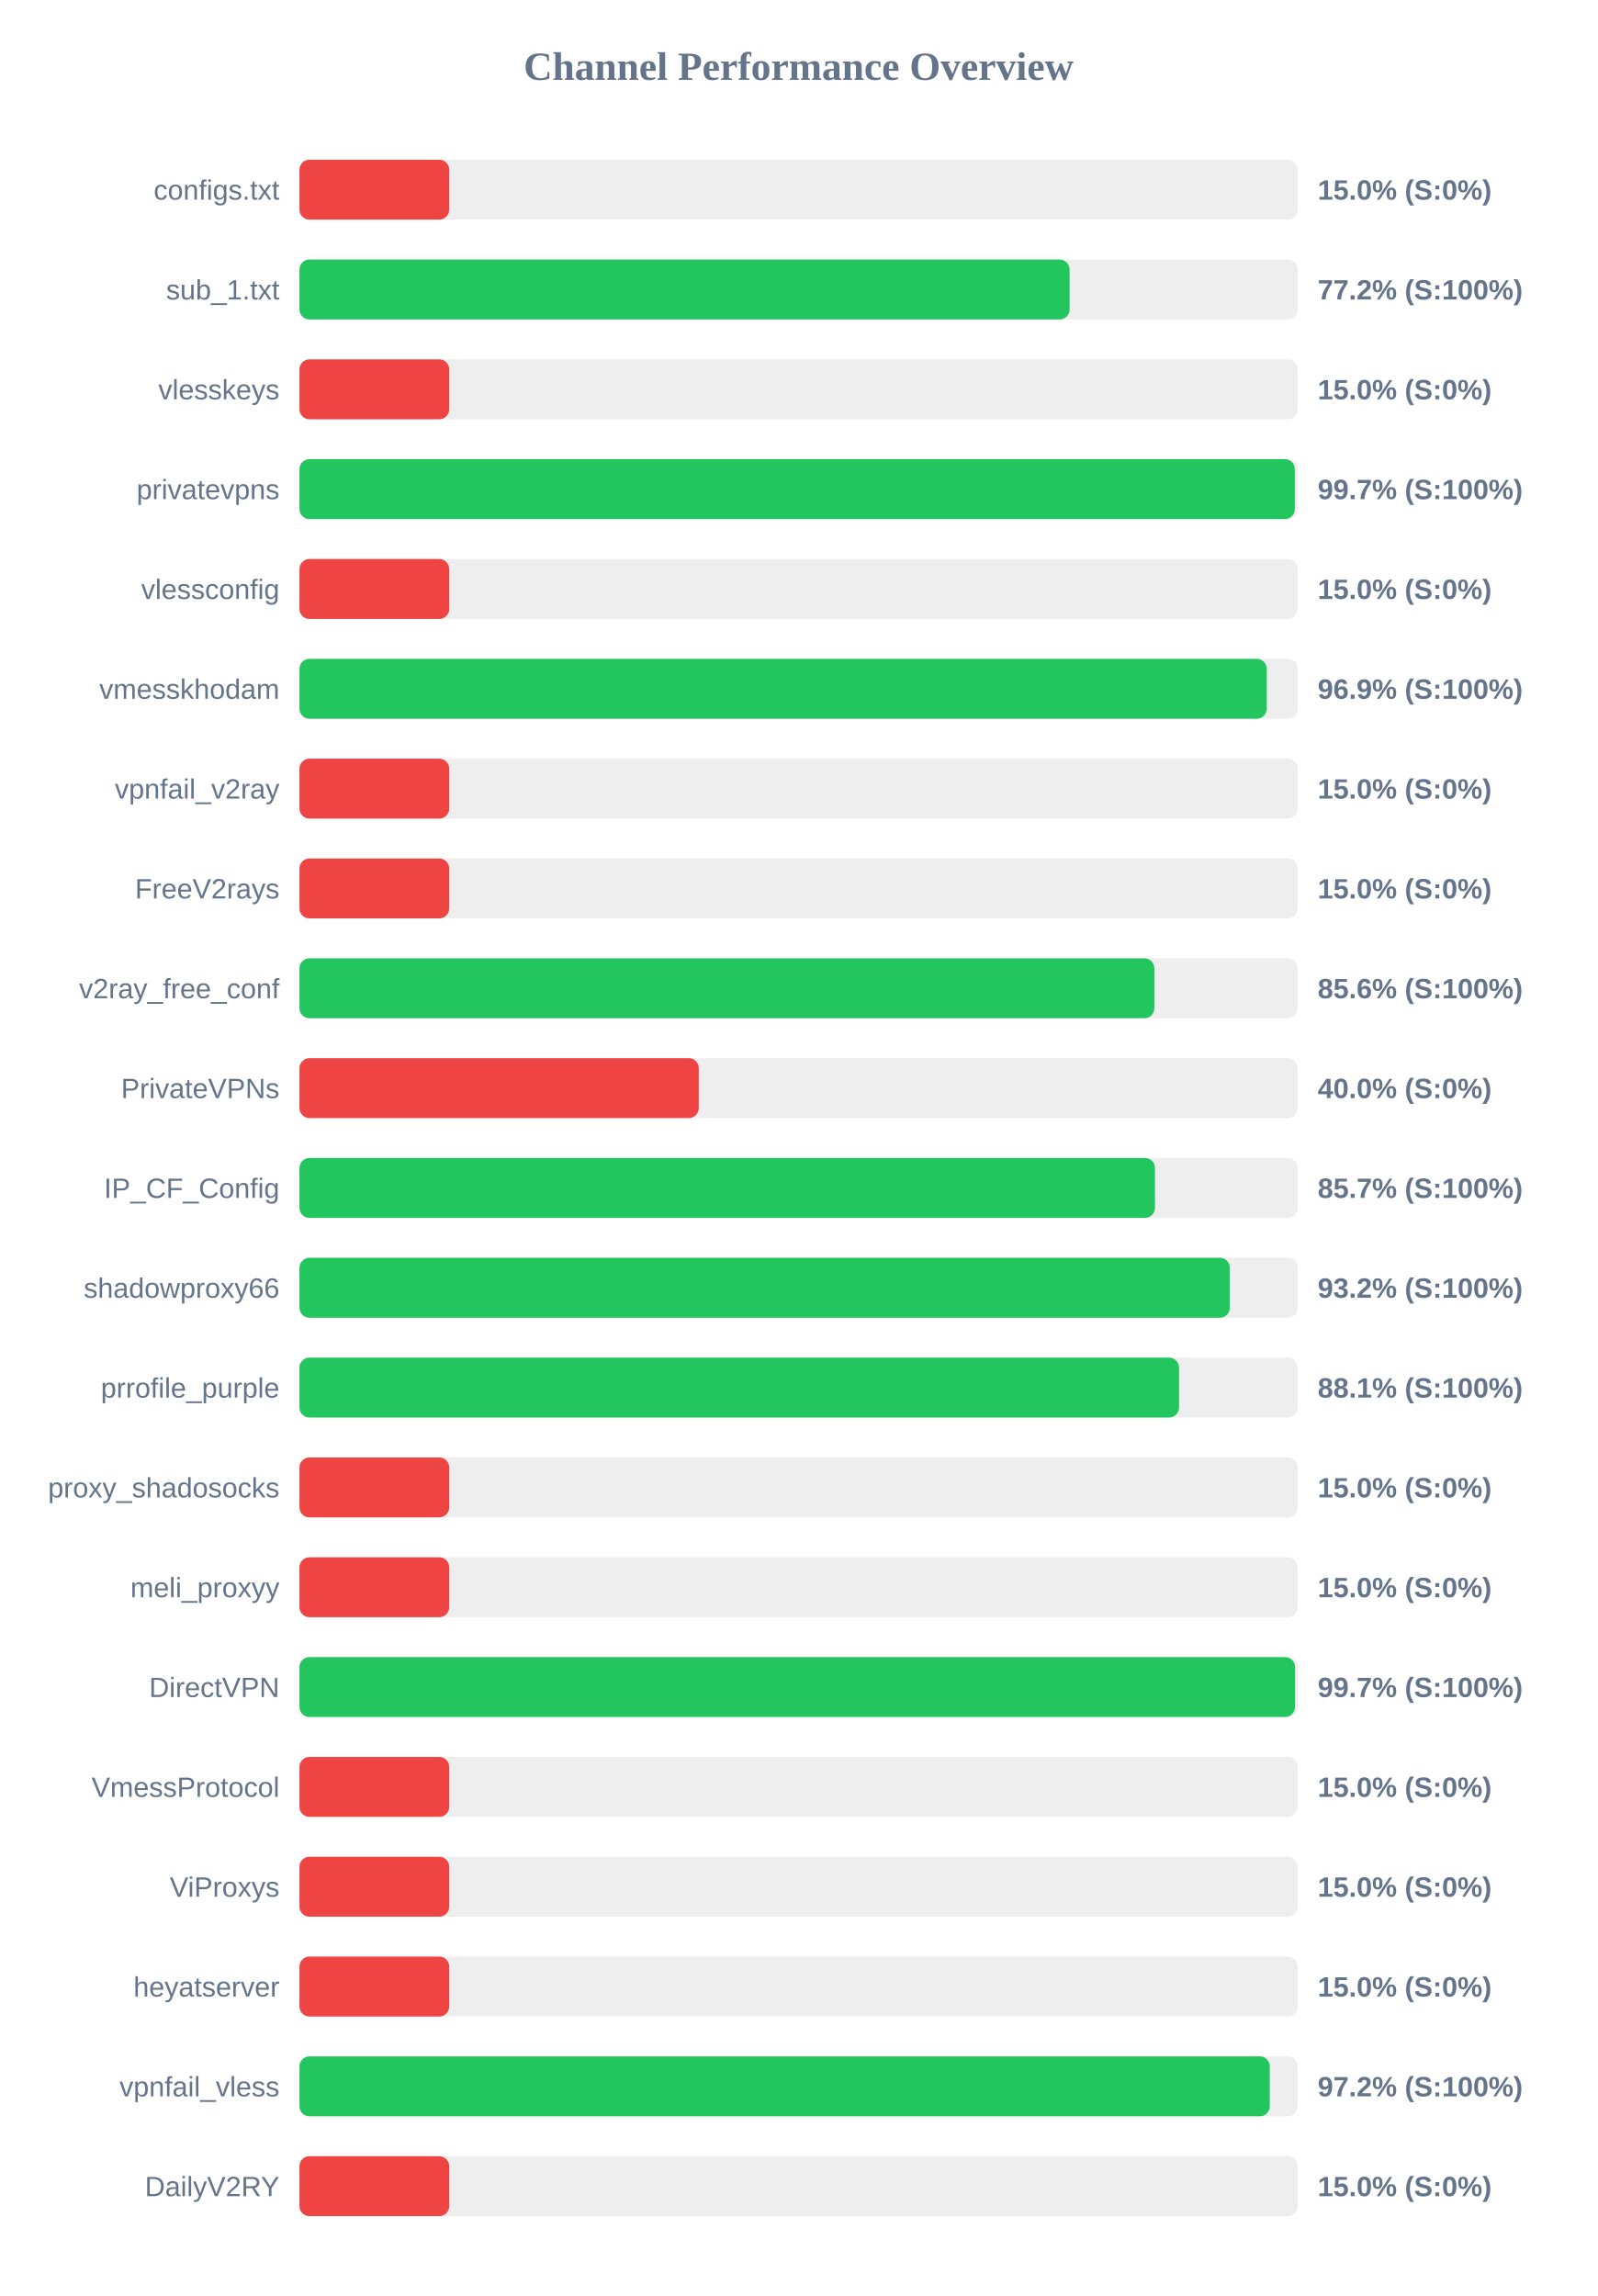
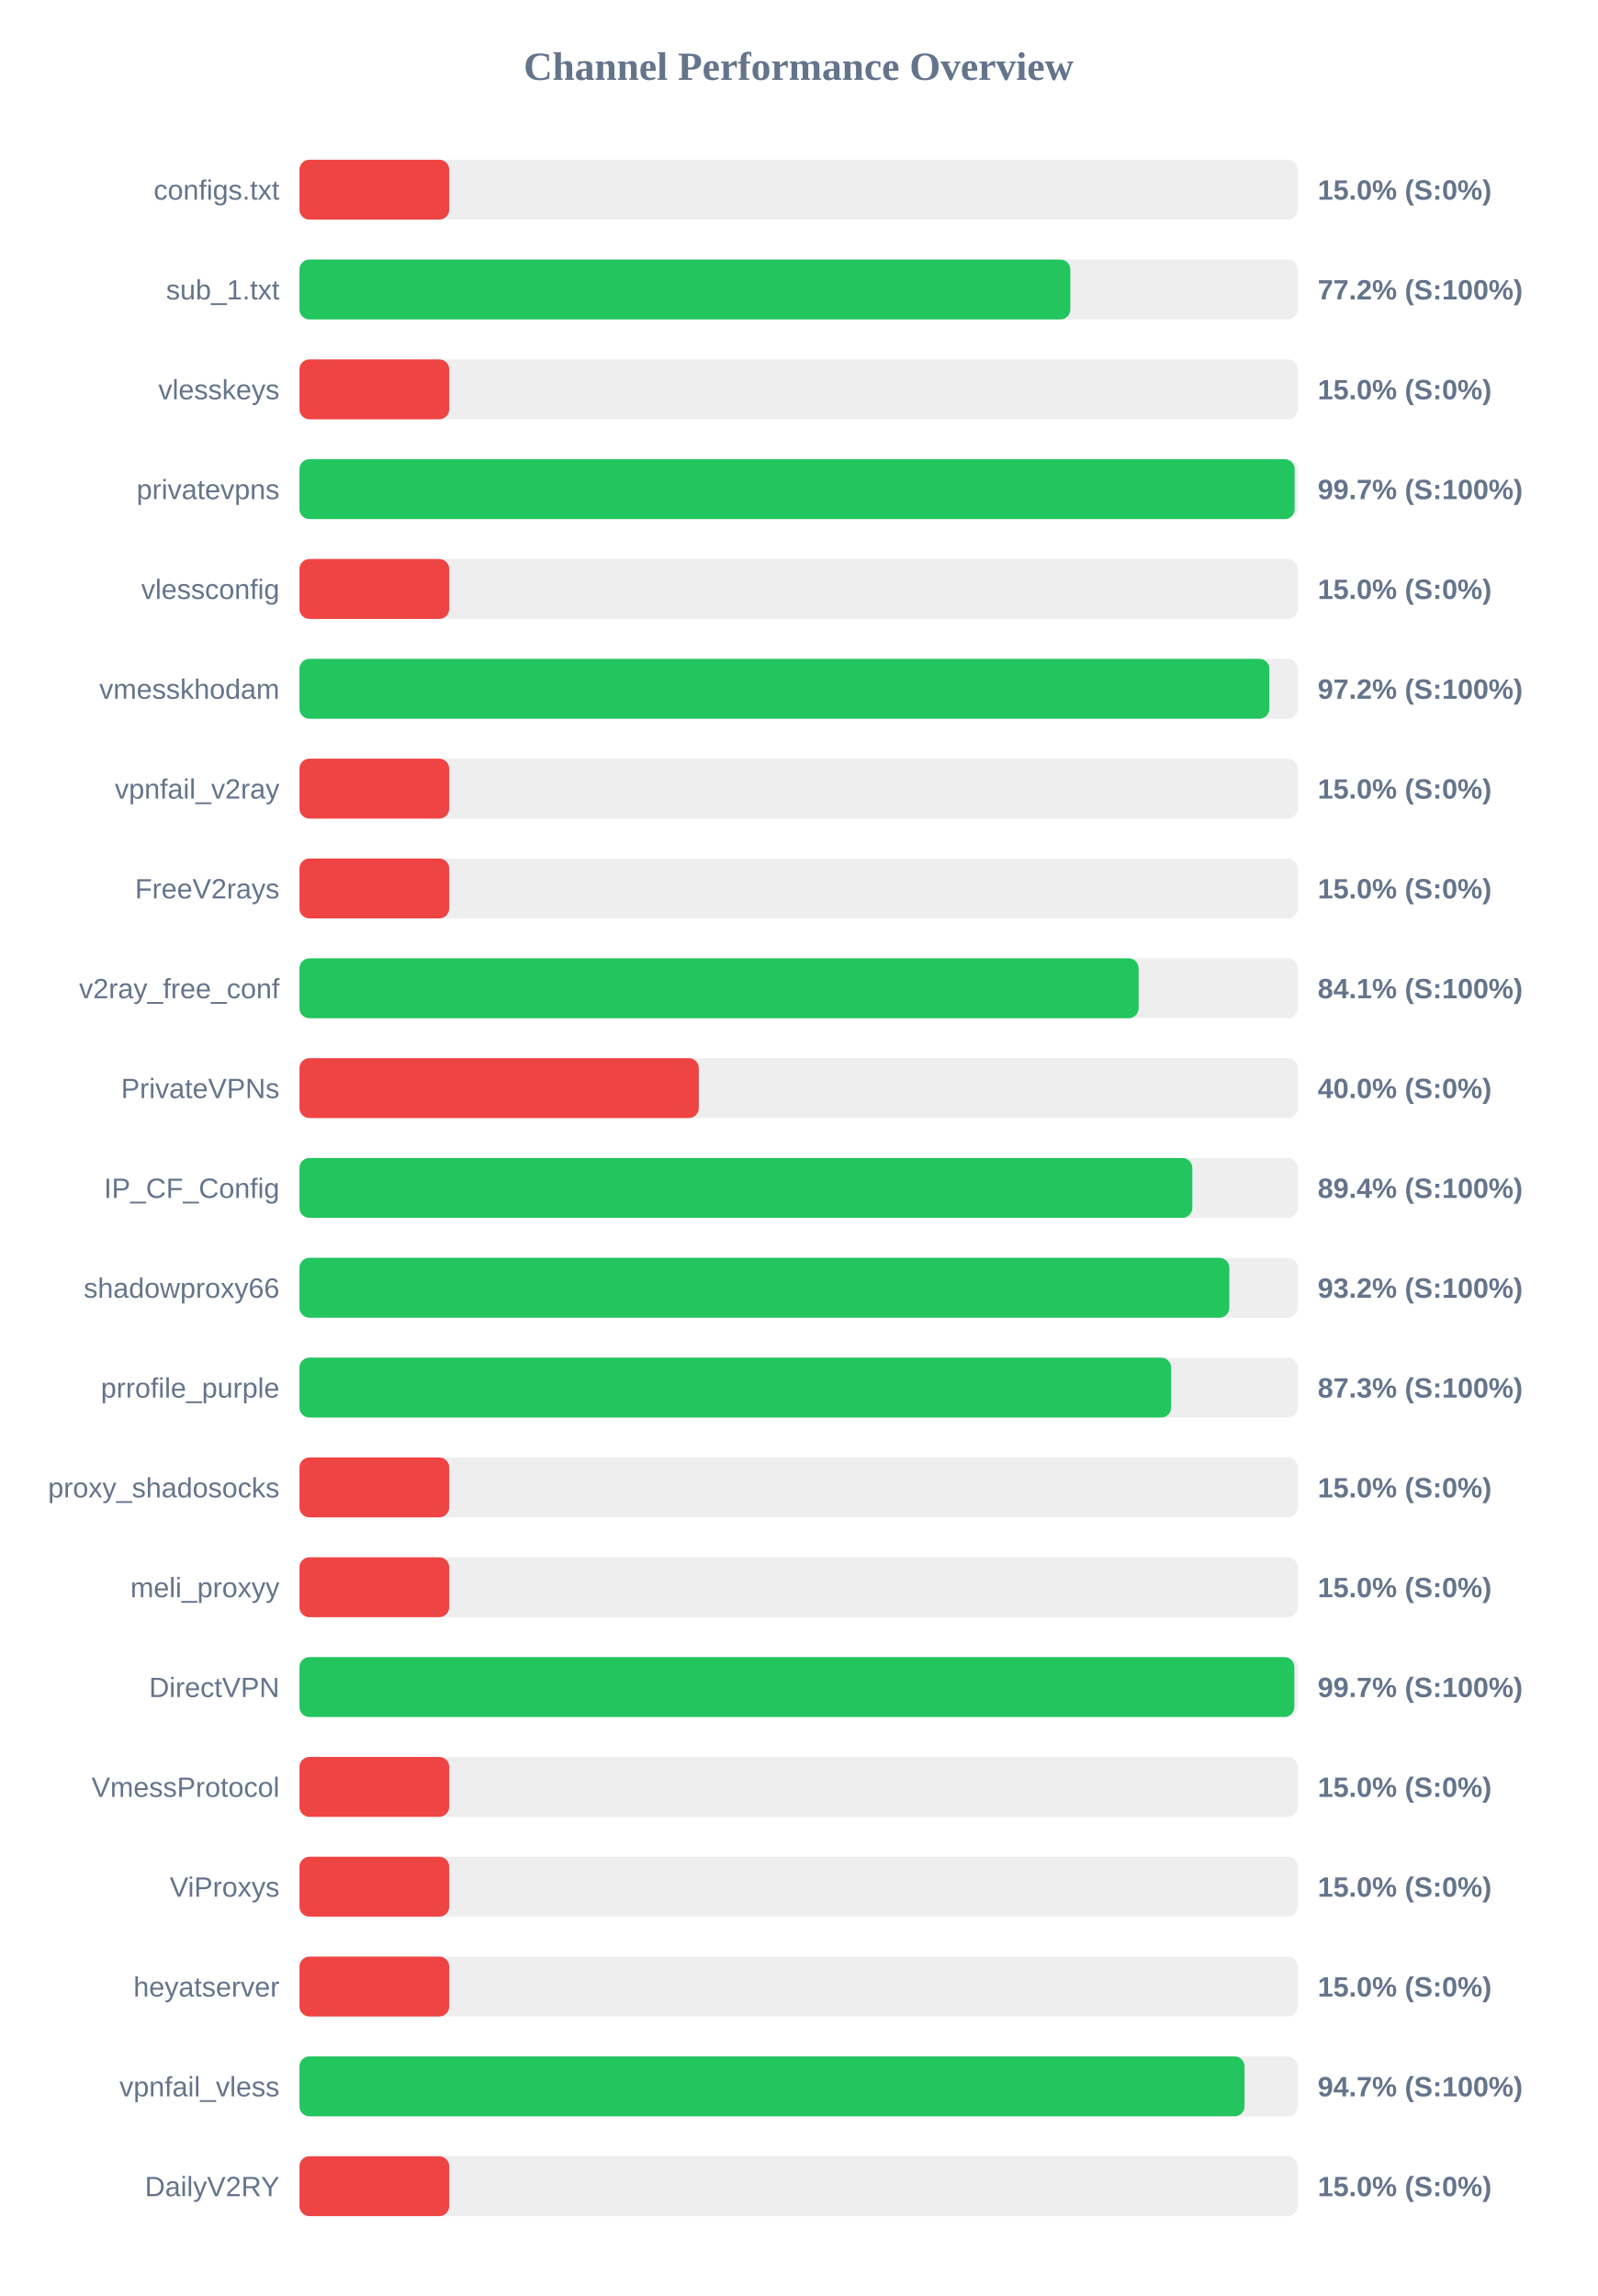
<svg xmlns="http://www.w3.org/2000/svg" width="800" height="1150" version="1.1">
  <style>
        .row { font: 14px Arial; fill: #64748b; }
        .score { font: bold 14px Arial; fill: #64748b; }
    </style>
  <text x="400" y="40" text-anchor="middle" font-size="20px" font-weight="bold" fill="#64748b">Channel Performance Overview</text>
  <rect x="150" y="80" width="500" height="30" fill="#eee" rx="5" />
  <rect x="150" y="80" width="75.0" height="30" fill="#ef4444" rx="5" />
  <text x="140" y="100" text-anchor="end" class="row">configs.txt</text>
  <text x="660" y="100" text-anchor="start" class="score">15.0% (S:0%)</text>
  <rect x="150" y="130" width="500" height="30" fill="#eee" rx="5" />
-   <rect x="150" y="130" width="385.75" height="30" fill="#22c55e" rx="5" />
+   <rect x="150" y="130" width="386.1" height="30" fill="#22c55e" rx="5" />
  <text x="140" y="150" text-anchor="end" class="row">sub_1.txt</text>
  <text x="660" y="150" text-anchor="start" class="score">77.2% (S:100%)</text>
  <rect x="150" y="180" width="500" height="30" fill="#eee" rx="5" />
  <rect x="150" y="180" width="75.0" height="30" fill="#ef4444" rx="5" />
  <text x="140" y="200" text-anchor="end" class="row">vlesskeys</text>
  <text x="660" y="200" text-anchor="start" class="score">15.0% (S:0%)</text>
  <rect x="150" y="230" width="500" height="30" fill="#eee" rx="5" />
-   <rect x="150" y="230" width="498.55" height="30" fill="#22c55e" rx="5" />
+   <rect x="150" y="230" width="498.45" height="30" fill="#22c55e" rx="5" />
  <text x="140" y="250" text-anchor="end" class="row">privatevpns</text>
  <text x="660" y="250" text-anchor="start" class="score">99.7% (S:100%)</text>
  <rect x="150" y="280" width="500" height="30" fill="#eee" rx="5" />
  <rect x="150" y="280" width="75.0" height="30" fill="#ef4444" rx="5" />
  <text x="140" y="300" text-anchor="end" class="row">vlessconfig</text>
  <text x="660" y="300" text-anchor="start" class="score">15.0% (S:0%)</text>
  <rect x="150" y="330" width="500" height="30" fill="#eee" rx="5" />
-   <rect x="150" y="330" width="484.5" height="30" fill="#22c55e" rx="5" />
+   <rect x="150" y="330" width="485.8" height="30" fill="#22c55e" rx="5" />
  <text x="140" y="350" text-anchor="end" class="row">vmesskhodam</text>
-   <text x="660" y="350" text-anchor="start" class="score">96.9% (S:100%)</text>
+   <text x="660" y="350" text-anchor="start" class="score">97.2% (S:100%)</text>
  <rect x="150" y="380" width="500" height="30" fill="#eee" rx="5" />
  <rect x="150" y="380" width="75.0" height="30" fill="#ef4444" rx="5" />
  <text x="140" y="400" text-anchor="end" class="row">vpnfail_v2ray</text>
  <text x="660" y="400" text-anchor="start" class="score">15.0% (S:0%)</text>
  <rect x="150" y="430" width="500" height="30" fill="#eee" rx="5" />
  <rect x="150" y="430" width="75.0" height="30" fill="#ef4444" rx="5" />
  <text x="140" y="450" text-anchor="end" class="row">FreeV2rays</text>
  <text x="660" y="450" text-anchor="start" class="score">15.0% (S:0%)</text>
  <rect x="150" y="480" width="500" height="30" fill="#eee" rx="5" />
-   <rect x="150" y="480" width="428.2" height="30" fill="#22c55e" rx="5" />
+   <rect x="150" y="480" width="420.3" height="30" fill="#22c55e" rx="5" />
  <text x="140" y="500" text-anchor="end" class="row">v2ray_free_conf</text>
-   <text x="660" y="500" text-anchor="start" class="score">85.6% (S:100%)</text>
+   <text x="660" y="500" text-anchor="start" class="score">84.1% (S:100%)</text>
  <rect x="150" y="530" width="500" height="30" fill="#eee" rx="5" />
  <rect x="150" y="530" width="200.0" height="30" fill="#ef4444" rx="5" />
  <text x="140" y="550" text-anchor="end" class="row">PrivateVPNs</text>
  <text x="660" y="550" text-anchor="start" class="score">40.0% (S:0%)</text>
  <rect x="150" y="580" width="500" height="30" fill="#eee" rx="5" />
-   <rect x="150" y="580" width="428.5" height="30" fill="#22c55e" rx="5" />
+   <rect x="150" y="580" width="447.2" height="30" fill="#22c55e" rx="5" />
  <text x="140" y="600" text-anchor="end" class="row">IP_CF_Config</text>
-   <text x="660" y="600" text-anchor="start" class="score">85.7% (S:100%)</text>
+   <text x="660" y="600" text-anchor="start" class="score">89.4% (S:100%)</text>
  <rect x="150" y="630" width="500" height="30" fill="#eee" rx="5" />
-   <rect x="150" y="630" width="466.0" height="30" fill="#22c55e" rx="5" />
+   <rect x="150" y="630" width="465.75" height="30" fill="#22c55e" rx="5" />
  <text x="140" y="650" text-anchor="end" class="row">shadowproxy66</text>
  <text x="660" y="650" text-anchor="start" class="score">93.2% (S:100%)</text>
  <rect x="150" y="680" width="500" height="30" fill="#eee" rx="5" />
-   <rect x="150" y="680" width="440.55" height="30" fill="#22c55e" rx="5" />
+   <rect x="150" y="680" width="436.6" height="30" fill="#22c55e" rx="5" />
  <text x="140" y="700" text-anchor="end" class="row">prrofile_purple</text>
-   <text x="660" y="700" text-anchor="start" class="score">88.1% (S:100%)</text>
+   <text x="660" y="700" text-anchor="start" class="score">87.3% (S:100%)</text>
  <rect x="150" y="730" width="500" height="30" fill="#eee" rx="5" />
  <rect x="150" y="730" width="75.0" height="30" fill="#ef4444" rx="5" />
  <text x="140" y="750" text-anchor="end" class="row">proxy_shadosocks</text>
  <text x="660" y="750" text-anchor="start" class="score">15.0% (S:0%)</text>
  <rect x="150" y="780" width="500" height="30" fill="#eee" rx="5" />
  <rect x="150" y="780" width="75.0" height="30" fill="#ef4444" rx="5" />
  <text x="140" y="800" text-anchor="end" class="row">meli_proxyy</text>
  <text x="660" y="800" text-anchor="start" class="score">15.0% (S:0%)</text>
  <rect x="150" y="830" width="500" height="30" fill="#eee" rx="5" />
-   <rect x="150" y="830" width="498.65" height="30" fill="#22c55e" rx="5" />
+   <rect x="150" y="830" width="498.3" height="30" fill="#22c55e" rx="5" />
  <text x="140" y="850" text-anchor="end" class="row">DirectVPN</text>
  <text x="660" y="850" text-anchor="start" class="score">99.7% (S:100%)</text>
  <rect x="150" y="880" width="500" height="30" fill="#eee" rx="5" />
  <rect x="150" y="880" width="75.0" height="30" fill="#ef4444" rx="5" />
  <text x="140" y="900" text-anchor="end" class="row">VmessProtocol</text>
  <text x="660" y="900" text-anchor="start" class="score">15.0% (S:0%)</text>
  <rect x="150" y="930" width="500" height="30" fill="#eee" rx="5" />
  <rect x="150" y="930" width="75.0" height="30" fill="#ef4444" rx="5" />
  <text x="140" y="950" text-anchor="end" class="row">ViProxys</text>
  <text x="660" y="950" text-anchor="start" class="score">15.0% (S:0%)</text>
  <rect x="150" y="980" width="500" height="30" fill="#eee" rx="5" />
  <rect x="150" y="980" width="75.0" height="30" fill="#ef4444" rx="5" />
  <text x="140" y="1000" text-anchor="end" class="row">heyatserver</text>
  <text x="660" y="1000" text-anchor="start" class="score">15.0% (S:0%)</text>
  <rect x="150" y="1030" width="500" height="30" fill="#eee" rx="5" />
-   <rect x="150" y="1030" width="486.0" height="30" fill="#22c55e" rx="5" />
+   <rect x="150" y="1030" width="473.35" height="30" fill="#22c55e" rx="5" />
  <text x="140" y="1050" text-anchor="end" class="row">vpnfail_vless</text>
-   <text x="660" y="1050" text-anchor="start" class="score">97.2% (S:100%)</text>
+   <text x="660" y="1050" text-anchor="start" class="score">94.7% (S:100%)</text>
  <rect x="150" y="1080" width="500" height="30" fill="#eee" rx="5" />
  <rect x="150" y="1080" width="75.0" height="30" fill="#ef4444" rx="5" />
  <text x="140" y="1100" text-anchor="end" class="row">DailyV2RY</text>
  <text x="660" y="1100" text-anchor="start" class="score">15.0% (S:0%)</text>
</svg>
